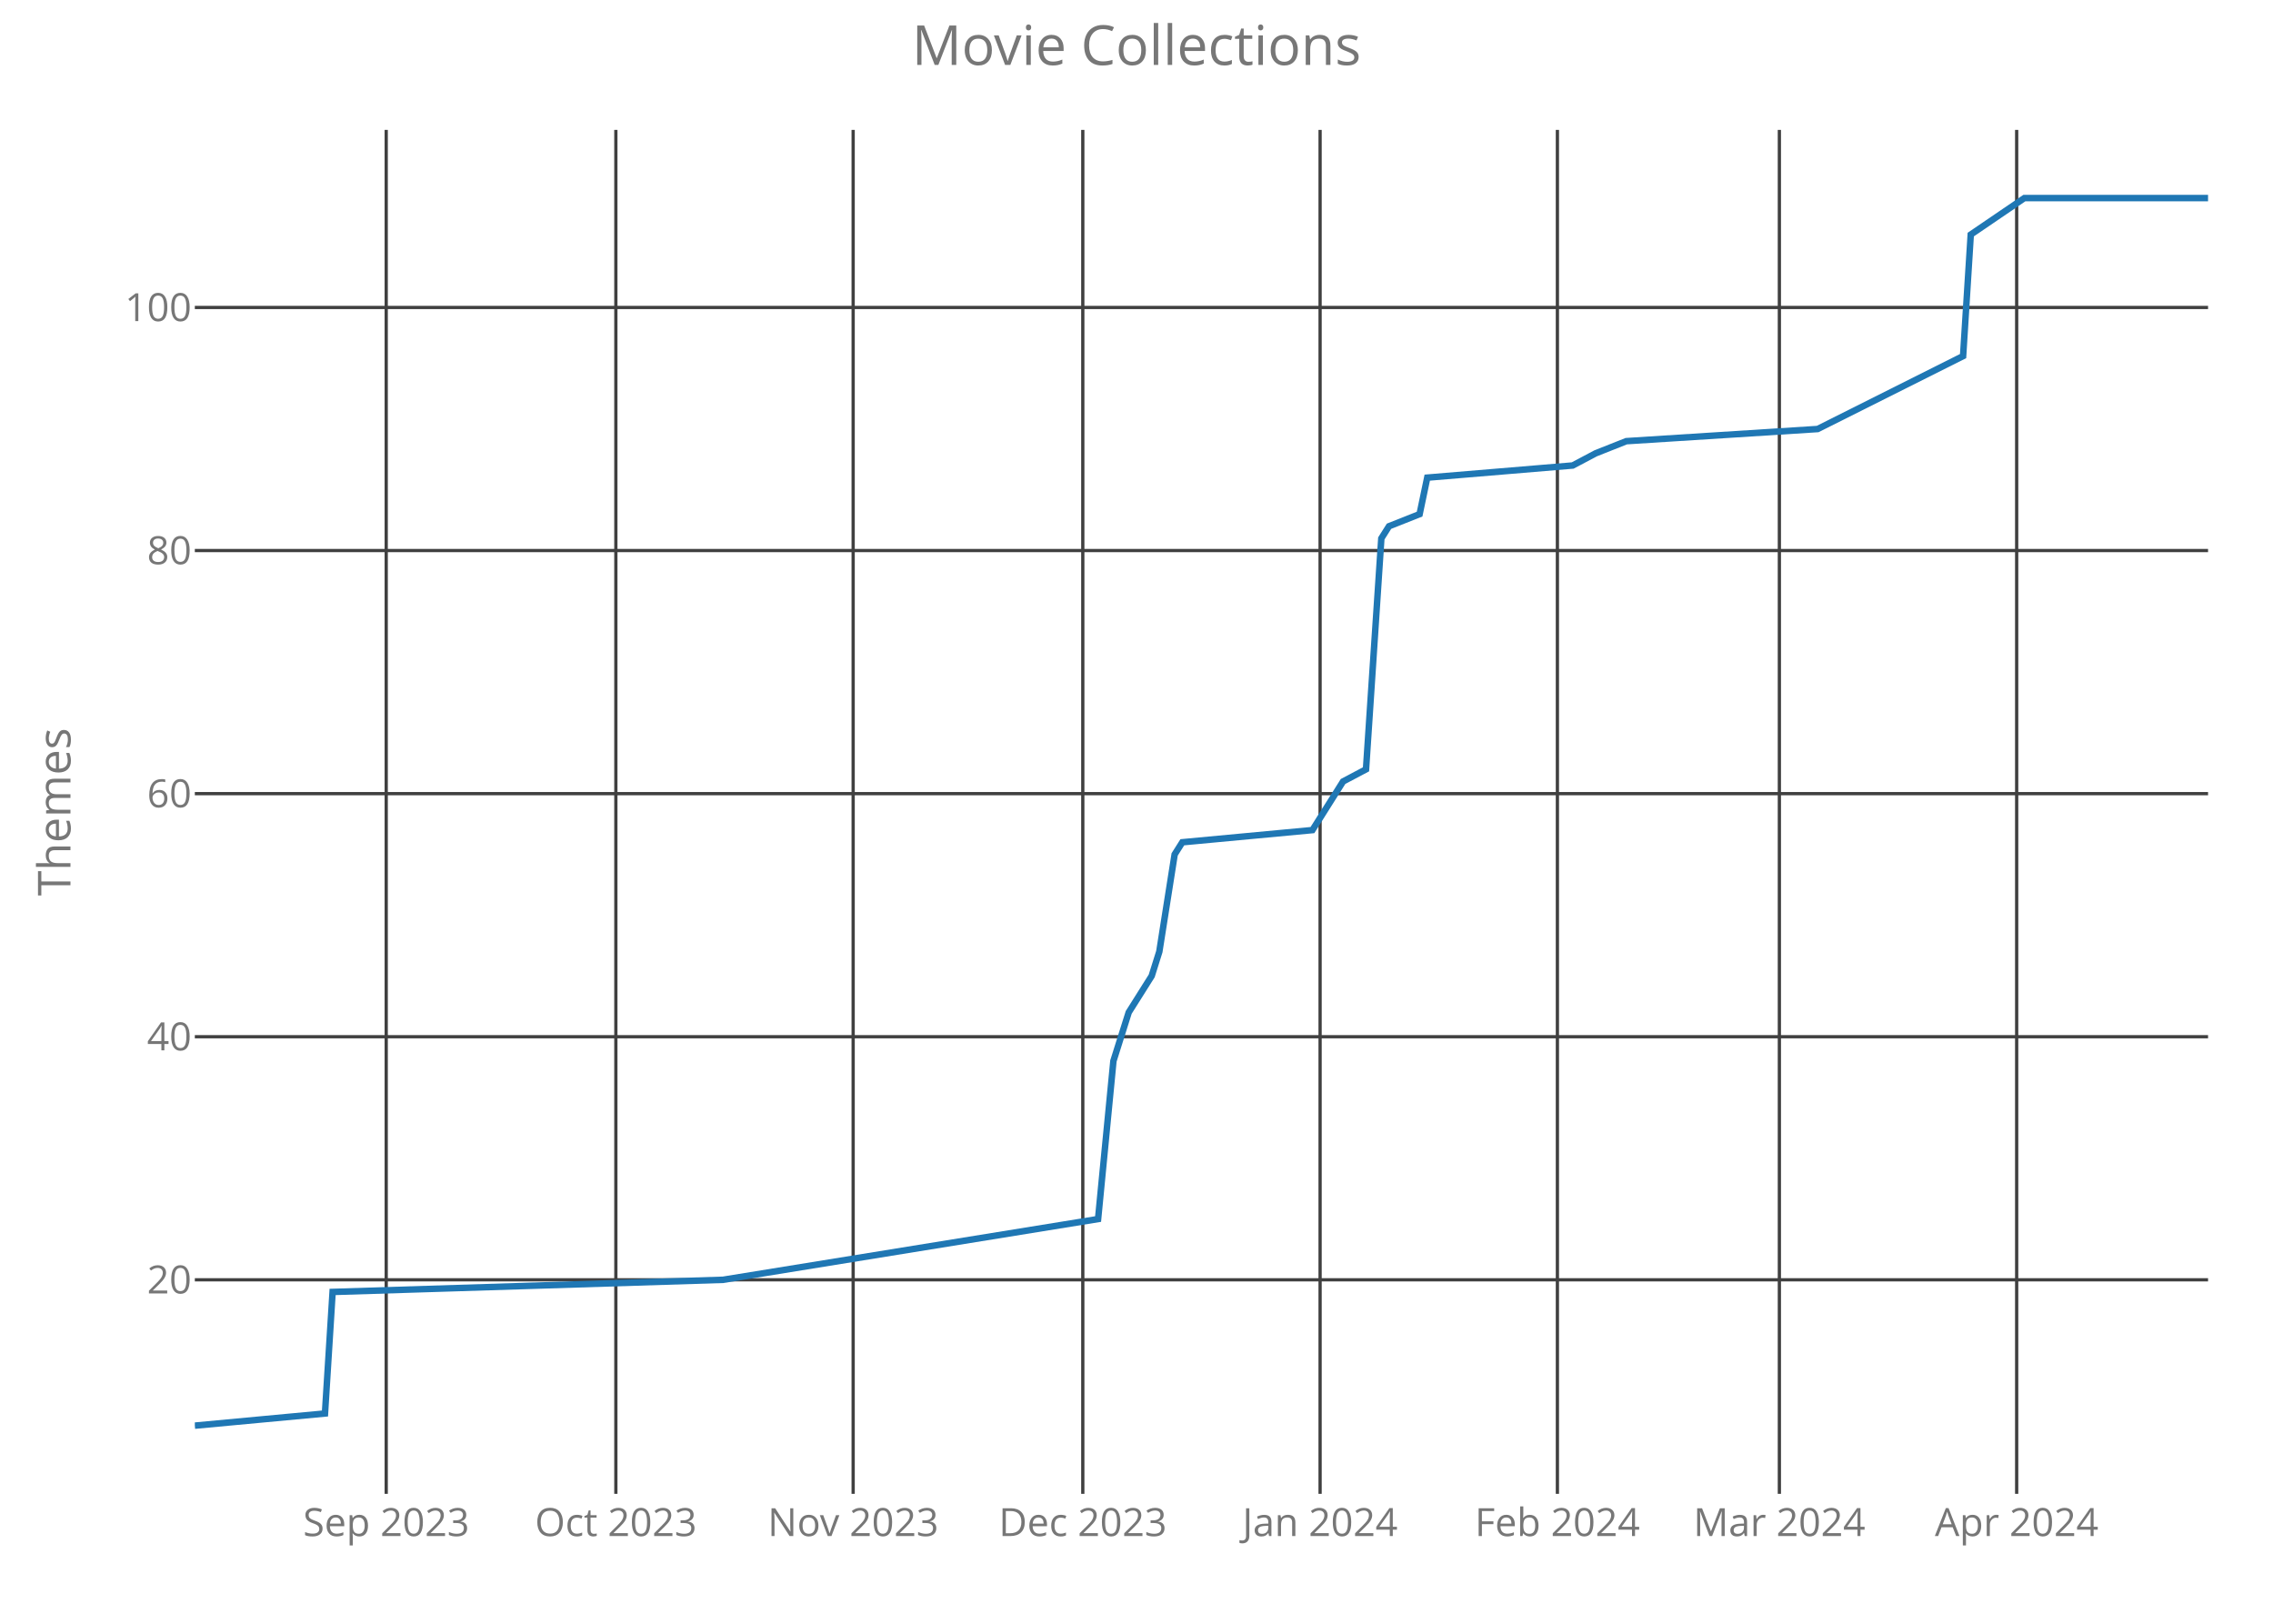
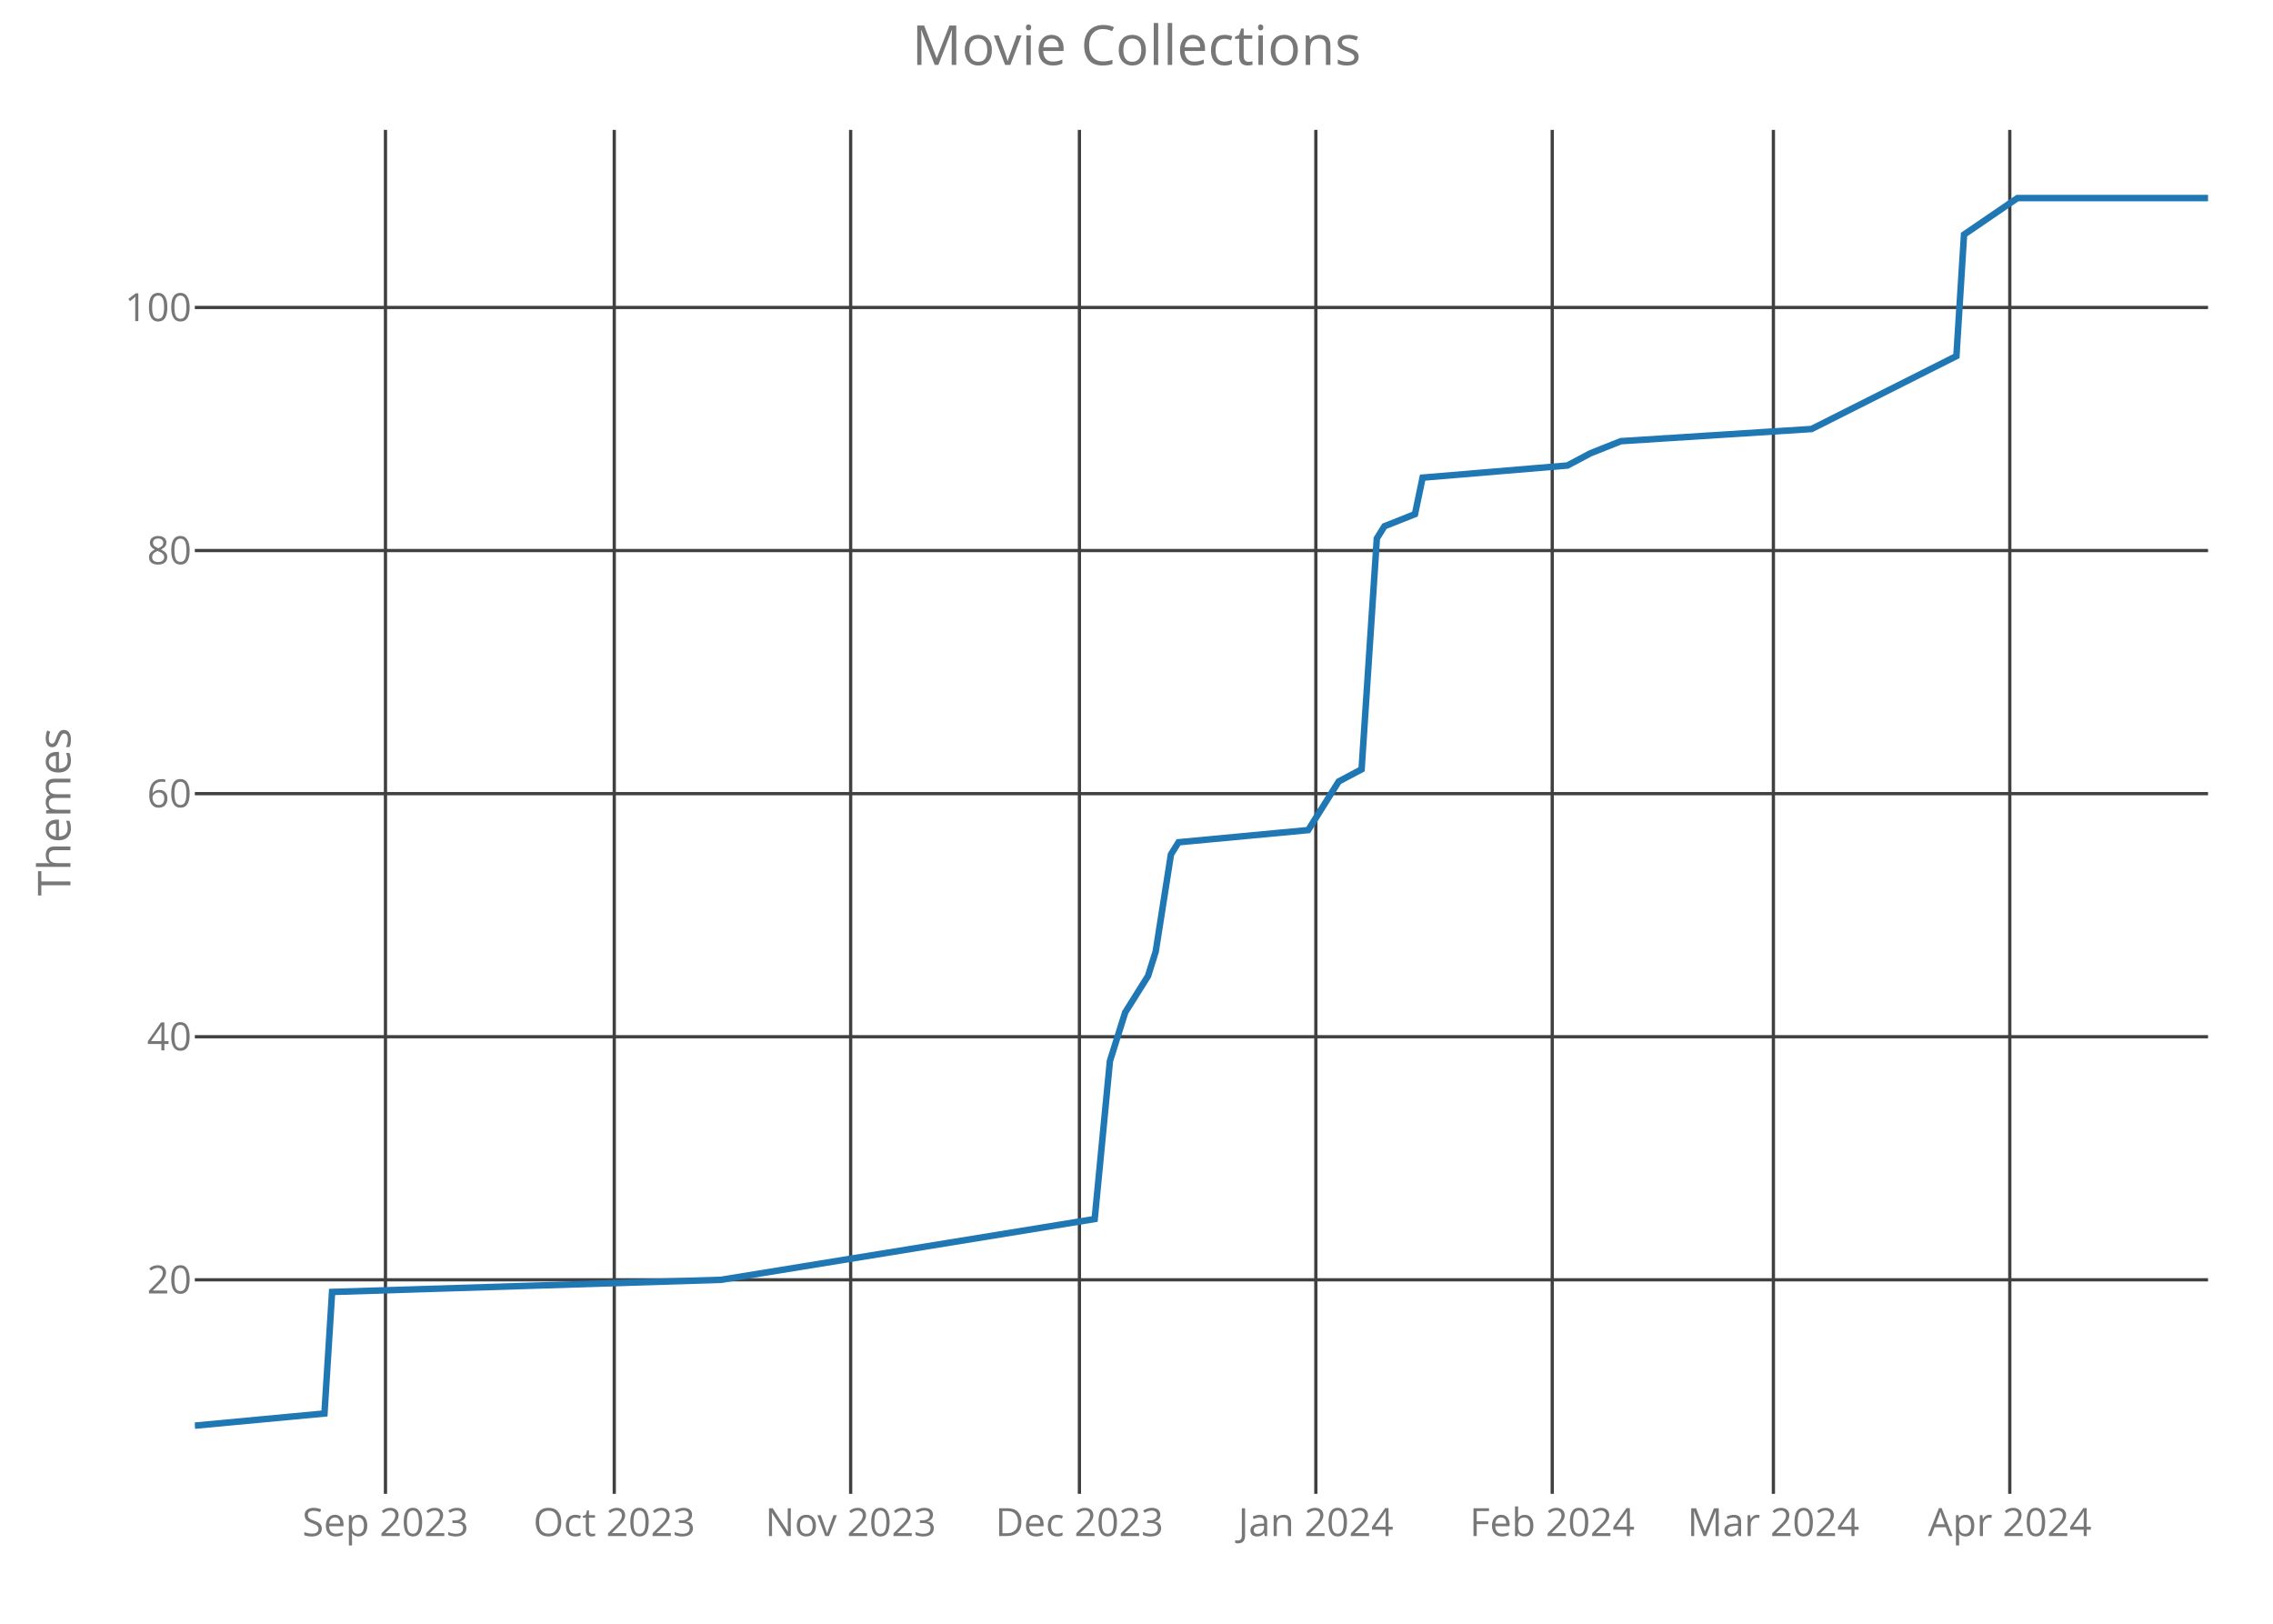
<svg xmlns="http://www.w3.org/2000/svg" class="main-svg" width="700" height="500" style="" viewBox="0 0 700 500">
  <rect x="0" y="0" width="700" height="500" style="fill: rgb(0, 0, 0); fill-opacity: 0;" />
-   <defs id="defs-d7bb40">
+   <defs id="defs-663c73">
    <g class="clips">
-       <clipPath id="clipd7bb40xyplot" class="plotclip">
+       <clipPath id="clip663c73xyplot" class="plotclip">
        <rect width="620" height="420" />
      </clipPath>
-       <clipPath class="axesclip" id="clipd7bb40x">
+       <clipPath class="axesclip" id="clip663c73x">
        <rect x="60" y="0" width="620" height="500" />
      </clipPath>
-       <clipPath class="axesclip" id="clipd7bb40y">
+       <clipPath class="axesclip" id="clip663c73y">
        <rect x="0" y="40" width="700" height="420" />
      </clipPath>
-       <clipPath class="axesclip" id="clipd7bb40xy">
+       <clipPath class="axesclip" id="clip663c73xy">
        <rect x="60" y="40" width="620" height="420" />
      </clipPath>
    </g>
    <g class="gradients" />
  </defs>
  <g class="bglayer">
    <rect class="bg" x="60" y="40" width="620" height="420" style="fill: rgb(0, 0, 0); fill-opacity: 0; stroke-width: 0;" />
  </g>
  <g class="layer-below">
    <g class="imagelayer" />
    <g class="shapelayer" />
  </g>
  <g class="cartesianlayer">
    <g class="subplot xy">
      <g class="layer-subplot">
        <g class="shapelayer" />
        <g class="imagelayer" />
      </g>
      <g class="gridlayer">
        <g class="x">
-           <path class="xgrid crisp" transform="translate(118.94,0)" d="M0,40v420" style="stroke: rgb(64, 64, 64); stroke-opacity: 1; stroke-width: 1px;" />
-           <path class="xgrid crisp" transform="translate(189.66,0)" d="M0,40v420" style="stroke: rgb(64, 64, 64); stroke-opacity: 1; stroke-width: 1px;" />
-           <path class="xgrid crisp" transform="translate(262.74,0)" d="M0,40v420" style="stroke: rgb(64, 64, 64); stroke-opacity: 1; stroke-width: 1px;" />
-           <path class="xgrid crisp" transform="translate(333.46,0)" d="M0,40v420" style="stroke: rgb(64, 64, 64); stroke-opacity: 1; stroke-width: 1px;" />
-           <path class="xgrid crisp" transform="translate(406.54,0)" d="M0,40v420" style="stroke: rgb(64, 64, 64); stroke-opacity: 1; stroke-width: 1px;" />
-           <path class="xgrid crisp" transform="translate(479.62,0)" d="M0,40v420" style="stroke: rgb(64, 64, 64); stroke-opacity: 1; stroke-width: 1px;" />
-           <path class="xgrid crisp" transform="translate(547.98,0)" d="M0,40v420" style="stroke: rgb(64, 64, 64); stroke-opacity: 1; stroke-width: 1px;" />
-           <path class="xgrid crisp" transform="translate(621.06,0)" d="M0,40v420" style="stroke: rgb(64, 64, 64); stroke-opacity: 1; stroke-width: 1px;" />
+           <path class="xgrid crisp" transform="translate(118.71,0)" d="M0,40v420" style="stroke: rgb(64, 64, 64); stroke-opacity: 1; stroke-width: 1px;" />
+           <path class="xgrid crisp" transform="translate(189.17,0)" d="M0,40v420" style="stroke: rgb(64, 64, 64); stroke-opacity: 1; stroke-width: 1px;" />
+           <path class="xgrid crisp" transform="translate(261.97,0)" d="M0,40v420" style="stroke: rgb(64, 64, 64); stroke-opacity: 1; stroke-width: 1px;" />
+           <path class="xgrid crisp" transform="translate(332.42,0)" d="M0,40v420" style="stroke: rgb(64, 64, 64); stroke-opacity: 1; stroke-width: 1px;" />
+           <path class="xgrid crisp" transform="translate(405.23,0)" d="M0,40v420" style="stroke: rgb(64, 64, 64); stroke-opacity: 1; stroke-width: 1px;" />
+           <path class="xgrid crisp" transform="translate(478.03,0)" d="M0,40v420" style="stroke: rgb(64, 64, 64); stroke-opacity: 1; stroke-width: 1px;" />
+           <path class="xgrid crisp" transform="translate(546.14,0)" d="M0,40v420" style="stroke: rgb(64, 64, 64); stroke-opacity: 1; stroke-width: 1px;" />
+           <path class="xgrid crisp" transform="translate(618.94,0)" d="M0,40v420" style="stroke: rgb(64, 64, 64); stroke-opacity: 1; stroke-width: 1px;" />
        </g>
        <g class="y">
          <path class="ygrid crisp" transform="translate(0,394.09)" d="M60,0h620" style="stroke: rgb(64, 64, 64); stroke-opacity: 1; stroke-width: 1px;" />
          <path class="ygrid crisp" transform="translate(0,319.24)" d="M60,0h620" style="stroke: rgb(64, 64, 64); stroke-opacity: 1; stroke-width: 1px;" />
          <path class="ygrid crisp" transform="translate(0,244.39)" d="M60,0h620" style="stroke: rgb(64, 64, 64); stroke-opacity: 1; stroke-width: 1px;" />
          <path class="ygrid crisp" transform="translate(0,169.53)" d="M60,0h620" style="stroke: rgb(64, 64, 64); stroke-opacity: 1; stroke-width: 1px;" />
          <path class="ygrid crisp" transform="translate(0,94.68)" d="M60,0h620" style="stroke: rgb(64, 64, 64); stroke-opacity: 1; stroke-width: 1px;" />
        </g>
      </g>
      <g class="zerolinelayer" />
      <path class="xlines-below crisp" d="M0,0" style="fill: none;" />
      <path class="ylines-below crisp" d="M0,0" style="fill: none;" />
      <g class="overlines-below" />
      <g class="xaxislayer-below">
        <g class="xtick">
-           <text text-anchor="middle" x="0" y="473" transform="translate(118.94,0)" style="font-family: 'Open Sans'; font-size: 12px; fill: rgb(119, 119, 119); fill-opacity: 1; white-space: pre;">Sep 2023</text>
+           <text text-anchor="middle" x="0" y="473" transform="translate(118.71,0)" style="font-family: 'Open Sans'; font-size: 12px; fill: rgb(119, 119, 119); fill-opacity: 1; white-space: pre;">Sep 2023</text>
        </g>
        <g class="xtick">
-           <text text-anchor="middle" x="0" y="473" transform="translate(189.66,0)" style="font-family: 'Open Sans'; font-size: 12px; fill: rgb(119, 119, 119); fill-opacity: 1; white-space: pre;">Oct 2023</text>
+           <text text-anchor="middle" x="0" y="473" transform="translate(189.17,0)" style="font-family: 'Open Sans'; font-size: 12px; fill: rgb(119, 119, 119); fill-opacity: 1; white-space: pre;">Oct 2023</text>
        </g>
        <g class="xtick">
-           <text text-anchor="middle" x="0" y="473" transform="translate(262.74,0)" style="font-family: 'Open Sans'; font-size: 12px; fill: rgb(119, 119, 119); fill-opacity: 1; white-space: pre;">Nov 2023</text>
+           <text text-anchor="middle" x="0" y="473" transform="translate(261.97,0)" style="font-family: 'Open Sans'; font-size: 12px; fill: rgb(119, 119, 119); fill-opacity: 1; white-space: pre;">Nov 2023</text>
        </g>
        <g class="xtick">
-           <text text-anchor="middle" x="0" y="473" transform="translate(333.46,0)" style="font-family: 'Open Sans'; font-size: 12px; fill: rgb(119, 119, 119); fill-opacity: 1; white-space: pre;">Dec 2023</text>
+           <text text-anchor="middle" x="0" y="473" transform="translate(332.42,0)" style="font-family: 'Open Sans'; font-size: 12px; fill: rgb(119, 119, 119); fill-opacity: 1; white-space: pre;">Dec 2023</text>
        </g>
        <g class="xtick">
-           <text text-anchor="middle" x="0" y="473" transform="translate(406.54,0)" style="font-family: 'Open Sans'; font-size: 12px; fill: rgb(119, 119, 119); fill-opacity: 1; white-space: pre;">Jan 2024</text>
+           <text text-anchor="middle" x="0" y="473" transform="translate(405.23,0)" style="font-family: 'Open Sans'; font-size: 12px; fill: rgb(119, 119, 119); fill-opacity: 1; white-space: pre;">Jan 2024</text>
        </g>
        <g class="xtick">
-           <text text-anchor="middle" x="0" y="473" transform="translate(479.62,0)" style="font-family: 'Open Sans'; font-size: 12px; fill: rgb(119, 119, 119); fill-opacity: 1; white-space: pre;">Feb 2024</text>
+           <text text-anchor="middle" x="0" y="473" transform="translate(478.03,0)" style="font-family: 'Open Sans'; font-size: 12px; fill: rgb(119, 119, 119); fill-opacity: 1; white-space: pre;">Feb 2024</text>
        </g>
        <g class="xtick">
-           <text text-anchor="middle" x="0" y="473" transform="translate(547.98,0)" style="font-family: 'Open Sans'; font-size: 12px; fill: rgb(119, 119, 119); fill-opacity: 1; white-space: pre;">Mar 2024</text>
+           <text text-anchor="middle" x="0" y="473" transform="translate(546.14,0)" style="font-family: 'Open Sans'; font-size: 12px; fill: rgb(119, 119, 119); fill-opacity: 1; white-space: pre;">Mar 2024</text>
        </g>
        <g class="xtick">
-           <text text-anchor="middle" x="0" y="473" transform="translate(621.06,0)" style="font-family: 'Open Sans'; font-size: 12px; fill: rgb(119, 119, 119); fill-opacity: 1; white-space: pre;">Apr 2024</text>
+           <text text-anchor="middle" x="0" y="473" transform="translate(618.94,0)" style="font-family: 'Open Sans'; font-size: 12px; fill: rgb(119, 119, 119); fill-opacity: 1; white-space: pre;">Apr 2024</text>
        </g>
      </g>
      <g class="yaxislayer-below">
        <g class="ytick">
          <text text-anchor="end" x="59" y="4.2" transform="translate(0,394.09)" style="font-family: 'Open Sans'; font-size: 12px; fill: rgb(119, 119, 119); fill-opacity: 1; white-space: pre;">20</text>
        </g>
        <g class="ytick">
          <text text-anchor="end" x="59" y="4.2" transform="translate(0,319.24)" style="font-family: 'Open Sans'; font-size: 12px; fill: rgb(119, 119, 119); fill-opacity: 1; white-space: pre;">40</text>
        </g>
        <g class="ytick">
          <text text-anchor="end" x="59" y="4.2" transform="translate(0,244.39)" style="font-family: 'Open Sans'; font-size: 12px; fill: rgb(119, 119, 119); fill-opacity: 1; white-space: pre;">60</text>
        </g>
        <g class="ytick">
          <text text-anchor="end" x="59" y="4.2" transform="translate(0,169.53)" style="font-family: 'Open Sans'; font-size: 12px; fill: rgb(119, 119, 119); fill-opacity: 1; white-space: pre;">80</text>
        </g>
        <g class="ytick">
          <text text-anchor="end" x="59" y="4.2" transform="translate(0,94.68)" style="font-family: 'Open Sans'; font-size: 12px; fill: rgb(119, 119, 119); fill-opacity: 1; white-space: pre;">100</text>
        </g>
      </g>
      <g class="overaxes-below" />
-       <g class="plot" transform="translate(60,40)" clip-path="url('#clipd7bb40xyplot')">
+       <g class="plot" transform="translate(60,40)" clip-path="url('#clip663c73xyplot')">
        <g class="scatterlayer mlayer">
-           <g class="trace scatter trace3b7a48" style="stroke-miterlimit: 2; opacity: 1;">
+           <g class="trace scatter trace420041" style="stroke-miterlimit: 2; opacity: 1;">
            <g class="fills" />
            <g class="errorbars" />
            <g class="lines">
-               <path class="js-line" d="M0,399L40.08,395.26L42.43,357.83L162.66,354.09L278.17,335.38L282.89,286.72L287.6,271.75L294.68,260.52L297.03,253.04L301.75,223.1L304.11,219.36L344.18,215.61L351.25,204.39L353.61,200.64L360.68,196.9L365.4,125.79L367.76,122.05L377.19,118.31L379.54,107.08L424.33,103.34L431.41,99.59L440.84,95.85L499.77,92.11L544.56,69.65L546.92,32.23L563.42,21L620,21" style="vector-effect: non-scaling-stroke; fill: none; stroke: rgb(31, 119, 180); stroke-opacity: 1; stroke-width: 2px; opacity: 1;" />
+               <path class="js-line" d="M0,399L39.92,395.26L42.27,357.83L162.05,354.09L277.12,335.38L281.82,286.72L286.52,271.75L293.56,260.52L295.91,253.04L300.61,223.1L302.95,219.36L342.88,215.61L349.92,204.39L352.27,200.64L359.32,196.9L364.02,125.79L366.36,122.05L375.76,118.31L378.11,107.08L422.73,103.34L429.77,99.59L439.17,95.85L497.88,92.11L542.5,69.65L544.85,32.23L561.29,21L620,21" style="vector-effect: non-scaling-stroke; fill: none; stroke: rgb(31, 119, 180); stroke-opacity: 1; stroke-width: 2px; opacity: 1;" />
            </g>
            <g class="points" />
            <g class="text" />
          </g>
        </g>
      </g>
      <g class="overplot" />
      <path class="xlines-above" />
      <path class="ylines-above" />
      <g class="overlines-above" />
      <g class="xaxislayer-above" />
      <g class="yaxislayer-above" />
      <g class="overaxes-above" />
    </g>
  </g>
  <g class="polarlayer" />
  <g class="ternarylayer" />
  <g class="geolayer" />
  <g class="funnelarealayer" />
  <g class="pielayer" />
  <g class="treemaplayer" />
  <g class="sunburstlayer" />
  <g class="glimages" />
-   <defs id="topdefs-d7bb40">
+   <defs id="topdefs-663c73">
    <g class="clips" />
  </defs>
  <g class="layer-above">
    <g class="imagelayer" />
    <g class="shapelayer" />
  </g>
  <g class="infolayer">
    <g class="g-gtitle">
      <text class="gtitle" x="350" y="20" text-anchor="middle" dy="0em" style="font-family: 'Open Sans'; font-size: 17px; fill: rgb(119, 119, 119); opacity: 1; font-weight: normal; white-space: pre;">Movie Collections</text>
    </g>
    <g class="g-xtitle" />
    <g class="g-ytitle">
      <text class="ytitle" transform="rotate(-90,21.7,250)" x="21.7" y="250" text-anchor="middle" style="font-family: 'Open Sans'; font-size: 14px; fill: rgb(119, 119, 119); opacity: 1; font-weight: normal; white-space: pre;">Themes</text>
    </g>
  </g>
</svg>
